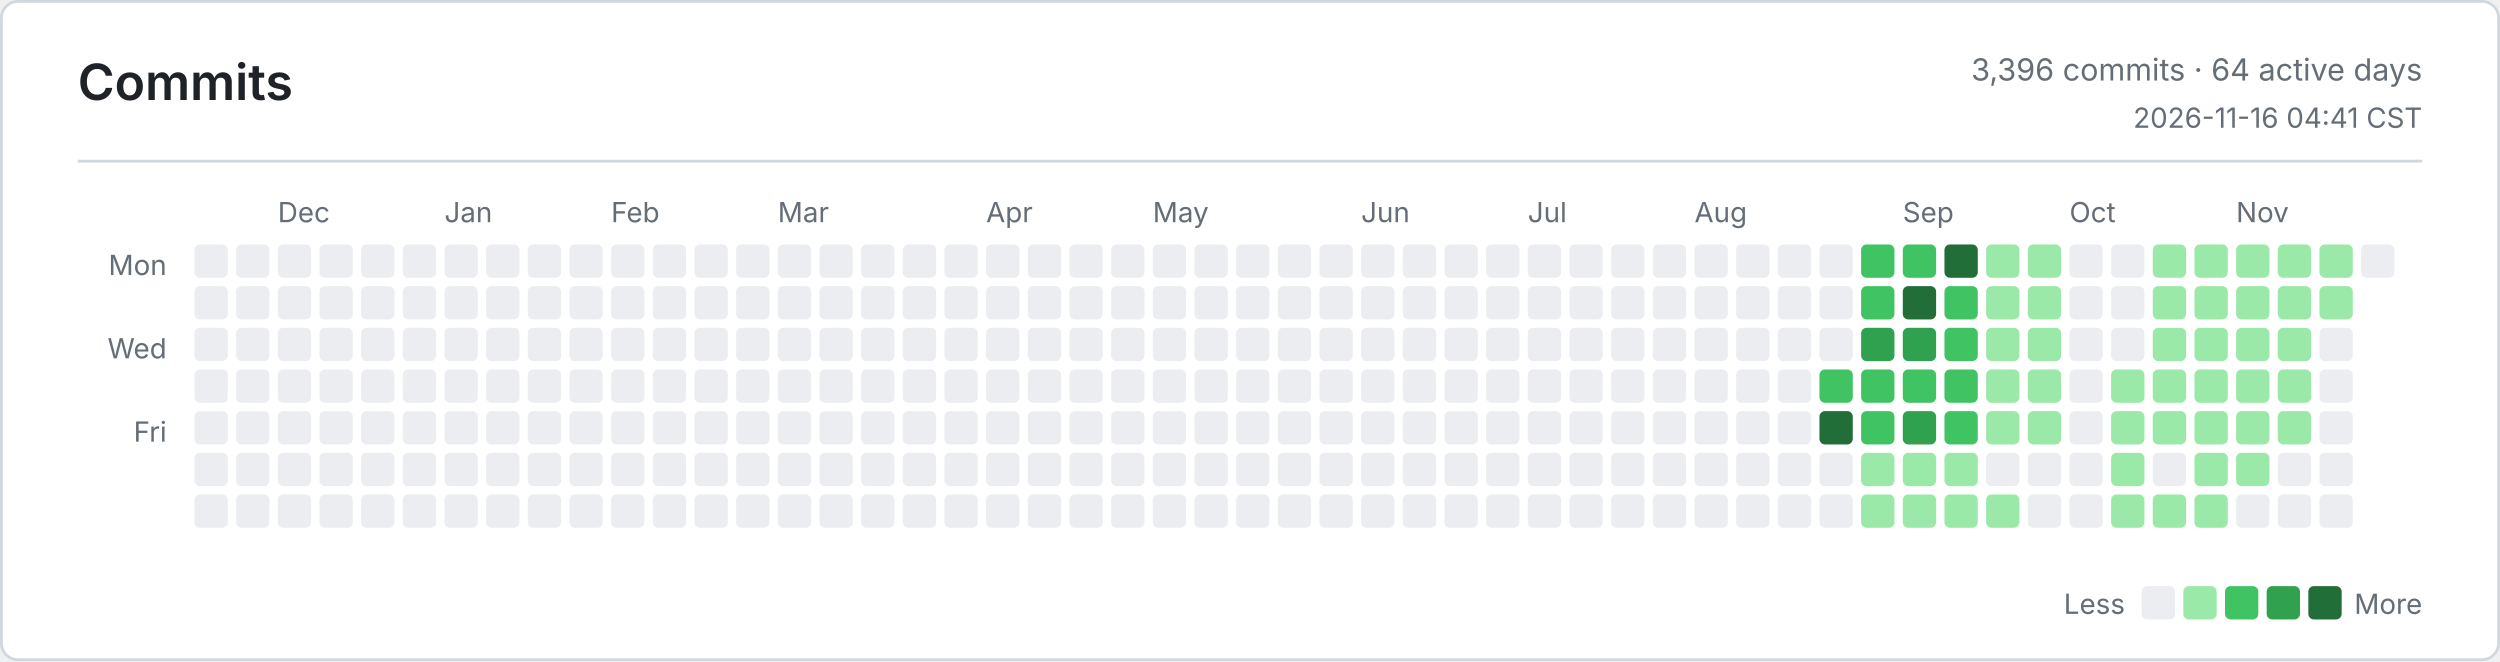
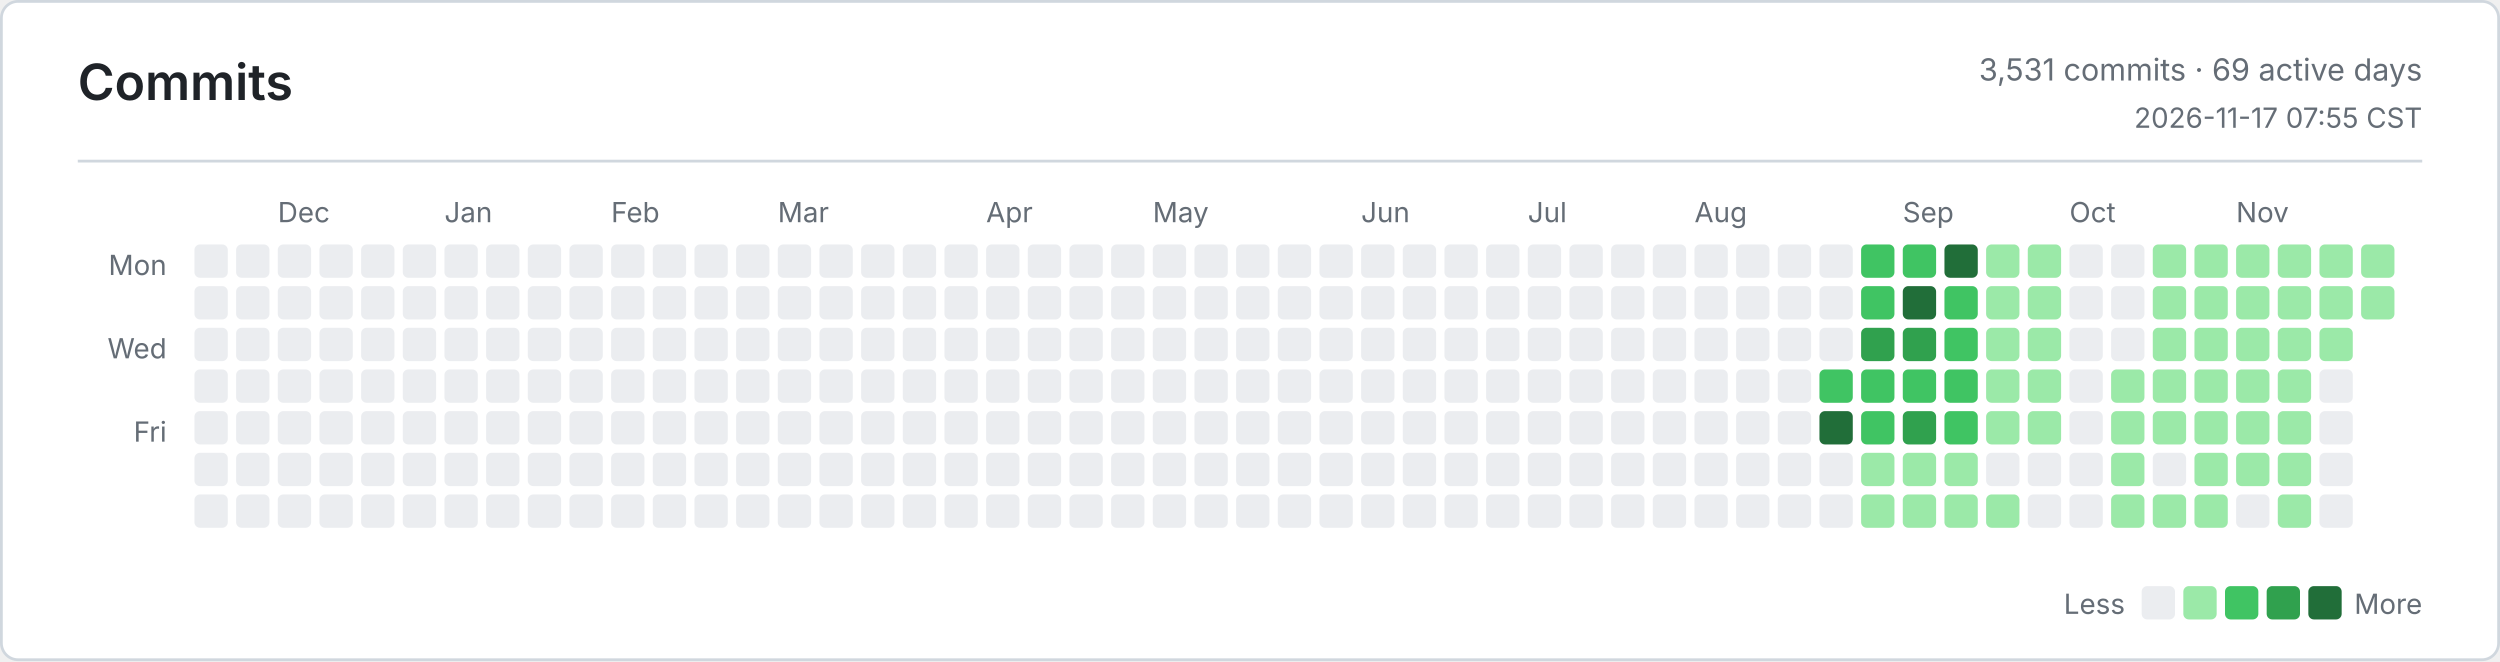
<svg xmlns="http://www.w3.org/2000/svg" width="900" height="238" viewBox="0 0 900 238" role="img" aria-label="Commits">
  <defs>
    <style>
      .bg { fill: #ffffff; }
      .border, .rule { stroke: #d0d7de; }
      .title, .ink, .num { fill: #1f2328; }
      .muted, .tiny { fill: #656d76; }
      .title { font: 600 18px -apple-system, BlinkMacSystemFont, Segoe UI, sans-serif; }
      .ink { font: 600 13px -apple-system, BlinkMacSystemFont, Segoe UI, sans-serif; }
      .num { font: 600 13px ui-monospace, SFMono-Regular, Consolas, monospace; }
      .muted { font: 400 11px -apple-system, BlinkMacSystemFont, Segoe UI, sans-serif; }
      .tiny { font: 400 10px -apple-system, BlinkMacSystemFont, Segoe UI, sans-serif; }
      .level-0 { fill: #ebedf0; }
      .level-1 { fill: #9be9a8; }
      .level-2 { fill: #40c463; }
      .level-3 { fill: #30a14e; }
      .level-4 { fill: #216e39; }
      @media (prefers-color-scheme: dark) {
        .bg { fill: #0d1117; }
        .border, .rule { stroke: #30363d; }
        .title, .ink, .num { fill: #e6edf3; }
        .muted, .tiny { fill: #8b949e; }
        .level-0 { fill: #161b22; }
        .level-1 { fill: #0e4429; }
        .level-2 { fill: #006d32; }
        .level-3 { fill: #26a641; }
        .level-4 { fill: #39d353; }
      }
    </style>
  </defs>
  <rect class="bg border" x="0.5" y="0.5" width="899" height="237" rx="6" fill="none" />
  <text class="title" x="28" y="36">Commits</text>
-   <text class="muted" x="872" y="29" text-anchor="end">3,396 commits · 64 active days</text>
-   <text class="tiny" x="872" y="46" text-anchor="end">2026-11-16 04:41 CST</text>
+   <text class="muted" x="872" y="29" text-anchor="end">3,531 commits · 69 active days</text>
+   <text class="tiny" x="872" y="46" text-anchor="end">2026-11-17 07:55 CST</text>
  <line class="rule" x1="28" y1="58" x2="872" y2="58" />
  <text class="tiny" x="60" y="99" text-anchor="end">Mon</text>
  <text class="tiny" x="60" y="129" text-anchor="end">Wed</text>
  <text class="tiny" x="60" y="159" text-anchor="end">Fri</text>
  <text class="tiny" x="100" y="80">Dec</text>
  <text class="tiny" x="160" y="80">Jan</text>
  <text class="tiny" x="220" y="80">Feb</text>
  <text class="tiny" x="280" y="80">Mar</text>
  <text class="tiny" x="355" y="80">Apr</text>
  <text class="tiny" x="415" y="80">May</text>
  <text class="tiny" x="490" y="80">Jun</text>
  <text class="tiny" x="550" y="80">Jul</text>
  <text class="tiny" x="610" y="80">Aug</text>
  <text class="tiny" x="685" y="80">Sep</text>
  <text class="tiny" x="745" y="80">Oct</text>
  <text class="tiny" x="805" y="80">Nov</text>
  <rect class="level-0" x="70" y="88" width="12" height="12" rx="2" />
  <rect class="level-0" x="70" y="103" width="12" height="12" rx="2" />
  <rect class="level-0" x="70" y="118" width="12" height="12" rx="2" />
  <rect class="level-0" x="70" y="133" width="12" height="12" rx="2" />
  <rect class="level-0" x="70" y="148" width="12" height="12" rx="2" />
  <rect class="level-0" x="70" y="163" width="12" height="12" rx="2" />
  <rect class="level-0" x="70" y="178" width="12" height="12" rx="2" />
  <rect class="level-0" x="85" y="88" width="12" height="12" rx="2" />
  <rect class="level-0" x="85" y="103" width="12" height="12" rx="2" />
  <rect class="level-0" x="85" y="118" width="12" height="12" rx="2" />
  <rect class="level-0" x="85" y="133" width="12" height="12" rx="2" />
  <rect class="level-0" x="85" y="148" width="12" height="12" rx="2" />
  <rect class="level-0" x="85" y="163" width="12" height="12" rx="2" />
  <rect class="level-0" x="85" y="178" width="12" height="12" rx="2" />
  <rect class="level-0" x="100" y="88" width="12" height="12" rx="2" />
  <rect class="level-0" x="100" y="103" width="12" height="12" rx="2" />
  <rect class="level-0" x="100" y="118" width="12" height="12" rx="2" />
  <rect class="level-0" x="100" y="133" width="12" height="12" rx="2" />
  <rect class="level-0" x="100" y="148" width="12" height="12" rx="2" />
  <rect class="level-0" x="100" y="163" width="12" height="12" rx="2" />
  <rect class="level-0" x="100" y="178" width="12" height="12" rx="2" />
  <rect class="level-0" x="115" y="88" width="12" height="12" rx="2" />
  <rect class="level-0" x="115" y="103" width="12" height="12" rx="2" />
  <rect class="level-0" x="115" y="118" width="12" height="12" rx="2" />
  <rect class="level-0" x="115" y="133" width="12" height="12" rx="2" />
  <rect class="level-0" x="115" y="148" width="12" height="12" rx="2" />
  <rect class="level-0" x="115" y="163" width="12" height="12" rx="2" />
  <rect class="level-0" x="115" y="178" width="12" height="12" rx="2" />
  <rect class="level-0" x="130" y="88" width="12" height="12" rx="2" />
  <rect class="level-0" x="130" y="103" width="12" height="12" rx="2" />
  <rect class="level-0" x="130" y="118" width="12" height="12" rx="2" />
  <rect class="level-0" x="130" y="133" width="12" height="12" rx="2" />
  <rect class="level-0" x="130" y="148" width="12" height="12" rx="2" />
  <rect class="level-0" x="130" y="163" width="12" height="12" rx="2" />
  <rect class="level-0" x="130" y="178" width="12" height="12" rx="2" />
  <rect class="level-0" x="145" y="88" width="12" height="12" rx="2" />
  <rect class="level-0" x="145" y="103" width="12" height="12" rx="2" />
  <rect class="level-0" x="145" y="118" width="12" height="12" rx="2" />
  <rect class="level-0" x="145" y="133" width="12" height="12" rx="2" />
  <rect class="level-0" x="145" y="148" width="12" height="12" rx="2" />
  <rect class="level-0" x="145" y="163" width="12" height="12" rx="2" />
  <rect class="level-0" x="145" y="178" width="12" height="12" rx="2" />
  <rect class="level-0" x="160" y="88" width="12" height="12" rx="2" />
  <rect class="level-0" x="160" y="103" width="12" height="12" rx="2" />
  <rect class="level-0" x="160" y="118" width="12" height="12" rx="2" />
  <rect class="level-0" x="160" y="133" width="12" height="12" rx="2" />
  <rect class="level-0" x="160" y="148" width="12" height="12" rx="2" />
  <rect class="level-0" x="160" y="163" width="12" height="12" rx="2" />
  <rect class="level-0" x="160" y="178" width="12" height="12" rx="2" />
  <rect class="level-0" x="175" y="88" width="12" height="12" rx="2" />
  <rect class="level-0" x="175" y="103" width="12" height="12" rx="2" />
  <rect class="level-0" x="175" y="118" width="12" height="12" rx="2" />
  <rect class="level-0" x="175" y="133" width="12" height="12" rx="2" />
  <rect class="level-0" x="175" y="148" width="12" height="12" rx="2" />
  <rect class="level-0" x="175" y="163" width="12" height="12" rx="2" />
  <rect class="level-0" x="175" y="178" width="12" height="12" rx="2" />
  <rect class="level-0" x="190" y="88" width="12" height="12" rx="2" />
  <rect class="level-0" x="190" y="103" width="12" height="12" rx="2" />
  <rect class="level-0" x="190" y="118" width="12" height="12" rx="2" />
  <rect class="level-0" x="190" y="133" width="12" height="12" rx="2" />
  <rect class="level-0" x="190" y="148" width="12" height="12" rx="2" />
  <rect class="level-0" x="190" y="163" width="12" height="12" rx="2" />
  <rect class="level-0" x="190" y="178" width="12" height="12" rx="2" />
  <rect class="level-0" x="205" y="88" width="12" height="12" rx="2" />
  <rect class="level-0" x="205" y="103" width="12" height="12" rx="2" />
  <rect class="level-0" x="205" y="118" width="12" height="12" rx="2" />
  <rect class="level-0" x="205" y="133" width="12" height="12" rx="2" />
  <rect class="level-0" x="205" y="148" width="12" height="12" rx="2" />
  <rect class="level-0" x="205" y="163" width="12" height="12" rx="2" />
  <rect class="level-0" x="205" y="178" width="12" height="12" rx="2" />
  <rect class="level-0" x="220" y="88" width="12" height="12" rx="2" />
  <rect class="level-0" x="220" y="103" width="12" height="12" rx="2" />
  <rect class="level-0" x="220" y="118" width="12" height="12" rx="2" />
  <rect class="level-0" x="220" y="133" width="12" height="12" rx="2" />
  <rect class="level-0" x="220" y="148" width="12" height="12" rx="2" />
  <rect class="level-0" x="220" y="163" width="12" height="12" rx="2" />
  <rect class="level-0" x="220" y="178" width="12" height="12" rx="2" />
  <rect class="level-0" x="235" y="88" width="12" height="12" rx="2" />
  <rect class="level-0" x="235" y="103" width="12" height="12" rx="2" />
  <rect class="level-0" x="235" y="118" width="12" height="12" rx="2" />
  <rect class="level-0" x="235" y="133" width="12" height="12" rx="2" />
  <rect class="level-0" x="235" y="148" width="12" height="12" rx="2" />
  <rect class="level-0" x="235" y="163" width="12" height="12" rx="2" />
  <rect class="level-0" x="235" y="178" width="12" height="12" rx="2" />
  <rect class="level-0" x="250" y="88" width="12" height="12" rx="2" />
  <rect class="level-0" x="250" y="103" width="12" height="12" rx="2" />
  <rect class="level-0" x="250" y="118" width="12" height="12" rx="2" />
  <rect class="level-0" x="250" y="133" width="12" height="12" rx="2" />
  <rect class="level-0" x="250" y="148" width="12" height="12" rx="2" />
  <rect class="level-0" x="250" y="163" width="12" height="12" rx="2" />
  <rect class="level-0" x="250" y="178" width="12" height="12" rx="2" />
  <rect class="level-0" x="265" y="88" width="12" height="12" rx="2" />
  <rect class="level-0" x="265" y="103" width="12" height="12" rx="2" />
  <rect class="level-0" x="265" y="118" width="12" height="12" rx="2" />
  <rect class="level-0" x="265" y="133" width="12" height="12" rx="2" />
  <rect class="level-0" x="265" y="148" width="12" height="12" rx="2" />
  <rect class="level-0" x="265" y="163" width="12" height="12" rx="2" />
  <rect class="level-0" x="265" y="178" width="12" height="12" rx="2" />
  <rect class="level-0" x="280" y="88" width="12" height="12" rx="2" />
  <rect class="level-0" x="280" y="103" width="12" height="12" rx="2" />
  <rect class="level-0" x="280" y="118" width="12" height="12" rx="2" />
  <rect class="level-0" x="280" y="133" width="12" height="12" rx="2" />
  <rect class="level-0" x="280" y="148" width="12" height="12" rx="2" />
  <rect class="level-0" x="280" y="163" width="12" height="12" rx="2" />
  <rect class="level-0" x="280" y="178" width="12" height="12" rx="2" />
  <rect class="level-0" x="295" y="88" width="12" height="12" rx="2" />
  <rect class="level-0" x="295" y="103" width="12" height="12" rx="2" />
  <rect class="level-0" x="295" y="118" width="12" height="12" rx="2" />
  <rect class="level-0" x="295" y="133" width="12" height="12" rx="2" />
  <rect class="level-0" x="295" y="148" width="12" height="12" rx="2" />
  <rect class="level-0" x="295" y="163" width="12" height="12" rx="2" />
  <rect class="level-0" x="295" y="178" width="12" height="12" rx="2" />
  <rect class="level-0" x="310" y="88" width="12" height="12" rx="2" />
  <rect class="level-0" x="310" y="103" width="12" height="12" rx="2" />
  <rect class="level-0" x="310" y="118" width="12" height="12" rx="2" />
  <rect class="level-0" x="310" y="133" width="12" height="12" rx="2" />
  <rect class="level-0" x="310" y="148" width="12" height="12" rx="2" />
  <rect class="level-0" x="310" y="163" width="12" height="12" rx="2" />
  <rect class="level-0" x="310" y="178" width="12" height="12" rx="2" />
  <rect class="level-0" x="325" y="88" width="12" height="12" rx="2" />
  <rect class="level-0" x="325" y="103" width="12" height="12" rx="2" />
  <rect class="level-0" x="325" y="118" width="12" height="12" rx="2" />
  <rect class="level-0" x="325" y="133" width="12" height="12" rx="2" />
  <rect class="level-0" x="325" y="148" width="12" height="12" rx="2" />
  <rect class="level-0" x="325" y="163" width="12" height="12" rx="2" />
  <rect class="level-0" x="325" y="178" width="12" height="12" rx="2" />
  <rect class="level-0" x="340" y="88" width="12" height="12" rx="2" />
  <rect class="level-0" x="340" y="103" width="12" height="12" rx="2" />
  <rect class="level-0" x="340" y="118" width="12" height="12" rx="2" />
  <rect class="level-0" x="340" y="133" width="12" height="12" rx="2" />
  <rect class="level-0" x="340" y="148" width="12" height="12" rx="2" />
  <rect class="level-0" x="340" y="163" width="12" height="12" rx="2" />
  <rect class="level-0" x="340" y="178" width="12" height="12" rx="2" />
  <rect class="level-0" x="355" y="88" width="12" height="12" rx="2" />
  <rect class="level-0" x="355" y="103" width="12" height="12" rx="2" />
  <rect class="level-0" x="355" y="118" width="12" height="12" rx="2" />
  <rect class="level-0" x="355" y="133" width="12" height="12" rx="2" />
  <rect class="level-0" x="355" y="148" width="12" height="12" rx="2" />
  <rect class="level-0" x="355" y="163" width="12" height="12" rx="2" />
  <rect class="level-0" x="355" y="178" width="12" height="12" rx="2" />
  <rect class="level-0" x="370" y="88" width="12" height="12" rx="2" />
  <rect class="level-0" x="370" y="103" width="12" height="12" rx="2" />
  <rect class="level-0" x="370" y="118" width="12" height="12" rx="2" />
  <rect class="level-0" x="370" y="133" width="12" height="12" rx="2" />
  <rect class="level-0" x="370" y="148" width="12" height="12" rx="2" />
  <rect class="level-0" x="370" y="163" width="12" height="12" rx="2" />
  <rect class="level-0" x="370" y="178" width="12" height="12" rx="2" />
  <rect class="level-0" x="385" y="88" width="12" height="12" rx="2" />
  <rect class="level-0" x="385" y="103" width="12" height="12" rx="2" />
  <rect class="level-0" x="385" y="118" width="12" height="12" rx="2" />
  <rect class="level-0" x="385" y="133" width="12" height="12" rx="2" />
  <rect class="level-0" x="385" y="148" width="12" height="12" rx="2" />
  <rect class="level-0" x="385" y="163" width="12" height="12" rx="2" />
  <rect class="level-0" x="385" y="178" width="12" height="12" rx="2" />
  <rect class="level-0" x="400" y="88" width="12" height="12" rx="2" />
  <rect class="level-0" x="400" y="103" width="12" height="12" rx="2" />
  <rect class="level-0" x="400" y="118" width="12" height="12" rx="2" />
  <rect class="level-0" x="400" y="133" width="12" height="12" rx="2" />
  <rect class="level-0" x="400" y="148" width="12" height="12" rx="2" />
  <rect class="level-0" x="400" y="163" width="12" height="12" rx="2" />
  <rect class="level-0" x="400" y="178" width="12" height="12" rx="2" />
  <rect class="level-0" x="415" y="88" width="12" height="12" rx="2" />
  <rect class="level-0" x="415" y="103" width="12" height="12" rx="2" />
  <rect class="level-0" x="415" y="118" width="12" height="12" rx="2" />
  <rect class="level-0" x="415" y="133" width="12" height="12" rx="2" />
  <rect class="level-0" x="415" y="148" width="12" height="12" rx="2" />
  <rect class="level-0" x="415" y="163" width="12" height="12" rx="2" />
  <rect class="level-0" x="415" y="178" width="12" height="12" rx="2" />
  <rect class="level-0" x="430" y="88" width="12" height="12" rx="2" />
  <rect class="level-0" x="430" y="103" width="12" height="12" rx="2" />
  <rect class="level-0" x="430" y="118" width="12" height="12" rx="2" />
  <rect class="level-0" x="430" y="133" width="12" height="12" rx="2" />
  <rect class="level-0" x="430" y="148" width="12" height="12" rx="2" />
  <rect class="level-0" x="430" y="163" width="12" height="12" rx="2" />
  <rect class="level-0" x="430" y="178" width="12" height="12" rx="2" />
  <rect class="level-0" x="445" y="88" width="12" height="12" rx="2" />
  <rect class="level-0" x="445" y="103" width="12" height="12" rx="2" />
  <rect class="level-0" x="445" y="118" width="12" height="12" rx="2" />
  <rect class="level-0" x="445" y="133" width="12" height="12" rx="2" />
  <rect class="level-0" x="445" y="148" width="12" height="12" rx="2" />
  <rect class="level-0" x="445" y="163" width="12" height="12" rx="2" />
  <rect class="level-0" x="445" y="178" width="12" height="12" rx="2" />
  <rect class="level-0" x="460" y="88" width="12" height="12" rx="2" />
  <rect class="level-0" x="460" y="103" width="12" height="12" rx="2" />
  <rect class="level-0" x="460" y="118" width="12" height="12" rx="2" />
  <rect class="level-0" x="460" y="133" width="12" height="12" rx="2" />
  <rect class="level-0" x="460" y="148" width="12" height="12" rx="2" />
  <rect class="level-0" x="460" y="163" width="12" height="12" rx="2" />
  <rect class="level-0" x="460" y="178" width="12" height="12" rx="2" />
  <rect class="level-0" x="475" y="88" width="12" height="12" rx="2" />
  <rect class="level-0" x="475" y="103" width="12" height="12" rx="2" />
  <rect class="level-0" x="475" y="118" width="12" height="12" rx="2" />
  <rect class="level-0" x="475" y="133" width="12" height="12" rx="2" />
  <rect class="level-0" x="475" y="148" width="12" height="12" rx="2" />
  <rect class="level-0" x="475" y="163" width="12" height="12" rx="2" />
  <rect class="level-0" x="475" y="178" width="12" height="12" rx="2" />
  <rect class="level-0" x="490" y="88" width="12" height="12" rx="2" />
  <rect class="level-0" x="490" y="103" width="12" height="12" rx="2" />
  <rect class="level-0" x="490" y="118" width="12" height="12" rx="2" />
  <rect class="level-0" x="490" y="133" width="12" height="12" rx="2" />
  <rect class="level-0" x="490" y="148" width="12" height="12" rx="2" />
  <rect class="level-0" x="490" y="163" width="12" height="12" rx="2" />
  <rect class="level-0" x="490" y="178" width="12" height="12" rx="2" />
  <rect class="level-0" x="505" y="88" width="12" height="12" rx="2" />
  <rect class="level-0" x="505" y="103" width="12" height="12" rx="2" />
  <rect class="level-0" x="505" y="118" width="12" height="12" rx="2" />
  <rect class="level-0" x="505" y="133" width="12" height="12" rx="2" />
  <rect class="level-0" x="505" y="148" width="12" height="12" rx="2" />
  <rect class="level-0" x="505" y="163" width="12" height="12" rx="2" />
  <rect class="level-0" x="505" y="178" width="12" height="12" rx="2" />
  <rect class="level-0" x="520" y="88" width="12" height="12" rx="2" />
  <rect class="level-0" x="520" y="103" width="12" height="12" rx="2" />
  <rect class="level-0" x="520" y="118" width="12" height="12" rx="2" />
  <rect class="level-0" x="520" y="133" width="12" height="12" rx="2" />
  <rect class="level-0" x="520" y="148" width="12" height="12" rx="2" />
  <rect class="level-0" x="520" y="163" width="12" height="12" rx="2" />
  <rect class="level-0" x="520" y="178" width="12" height="12" rx="2" />
  <rect class="level-0" x="535" y="88" width="12" height="12" rx="2" />
  <rect class="level-0" x="535" y="103" width="12" height="12" rx="2" />
  <rect class="level-0" x="535" y="118" width="12" height="12" rx="2" />
  <rect class="level-0" x="535" y="133" width="12" height="12" rx="2" />
  <rect class="level-0" x="535" y="148" width="12" height="12" rx="2" />
  <rect class="level-0" x="535" y="163" width="12" height="12" rx="2" />
  <rect class="level-0" x="535" y="178" width="12" height="12" rx="2" />
  <rect class="level-0" x="550" y="88" width="12" height="12" rx="2" />
  <rect class="level-0" x="550" y="103" width="12" height="12" rx="2" />
  <rect class="level-0" x="550" y="118" width="12" height="12" rx="2" />
  <rect class="level-0" x="550" y="133" width="12" height="12" rx="2" />
  <rect class="level-0" x="550" y="148" width="12" height="12" rx="2" />
  <rect class="level-0" x="550" y="163" width="12" height="12" rx="2" />
  <rect class="level-0" x="550" y="178" width="12" height="12" rx="2" />
  <rect class="level-0" x="565" y="88" width="12" height="12" rx="2" />
  <rect class="level-0" x="565" y="103" width="12" height="12" rx="2" />
  <rect class="level-0" x="565" y="118" width="12" height="12" rx="2" />
  <rect class="level-0" x="565" y="133" width="12" height="12" rx="2" />
  <rect class="level-0" x="565" y="148" width="12" height="12" rx="2" />
  <rect class="level-0" x="565" y="163" width="12" height="12" rx="2" />
  <rect class="level-0" x="565" y="178" width="12" height="12" rx="2" />
  <rect class="level-0" x="580" y="88" width="12" height="12" rx="2" />
  <rect class="level-0" x="580" y="103" width="12" height="12" rx="2" />
  <rect class="level-0" x="580" y="118" width="12" height="12" rx="2" />
  <rect class="level-0" x="580" y="133" width="12" height="12" rx="2" />
  <rect class="level-0" x="580" y="148" width="12" height="12" rx="2" />
  <rect class="level-0" x="580" y="163" width="12" height="12" rx="2" />
  <rect class="level-0" x="580" y="178" width="12" height="12" rx="2" />
  <rect class="level-0" x="595" y="88" width="12" height="12" rx="2" />
  <rect class="level-0" x="595" y="103" width="12" height="12" rx="2" />
  <rect class="level-0" x="595" y="118" width="12" height="12" rx="2" />
  <rect class="level-0" x="595" y="133" width="12" height="12" rx="2" />
  <rect class="level-0" x="595" y="148" width="12" height="12" rx="2" />
  <rect class="level-0" x="595" y="163" width="12" height="12" rx="2" />
  <rect class="level-0" x="595" y="178" width="12" height="12" rx="2" />
  <rect class="level-0" x="610" y="88" width="12" height="12" rx="2" />
  <rect class="level-0" x="610" y="103" width="12" height="12" rx="2" />
  <rect class="level-0" x="610" y="118" width="12" height="12" rx="2" />
  <rect class="level-0" x="610" y="133" width="12" height="12" rx="2" />
  <rect class="level-0" x="610" y="148" width="12" height="12" rx="2" />
  <rect class="level-0" x="610" y="163" width="12" height="12" rx="2" />
  <rect class="level-0" x="610" y="178" width="12" height="12" rx="2" />
  <rect class="level-0" x="625" y="88" width="12" height="12" rx="2" />
  <rect class="level-0" x="625" y="103" width="12" height="12" rx="2" />
  <rect class="level-0" x="625" y="118" width="12" height="12" rx="2" />
  <rect class="level-0" x="625" y="133" width="12" height="12" rx="2" />
  <rect class="level-0" x="625" y="148" width="12" height="12" rx="2" />
  <rect class="level-0" x="625" y="163" width="12" height="12" rx="2" />
  <rect class="level-0" x="625" y="178" width="12" height="12" rx="2" />
  <rect class="level-0" x="640" y="88" width="12" height="12" rx="2" />
  <rect class="level-0" x="640" y="103" width="12" height="12" rx="2" />
  <rect class="level-0" x="640" y="118" width="12" height="12" rx="2" />
  <rect class="level-0" x="640" y="133" width="12" height="12" rx="2" />
  <rect class="level-0" x="640" y="148" width="12" height="12" rx="2" />
  <rect class="level-0" x="640" y="163" width="12" height="12" rx="2" />
  <rect class="level-0" x="640" y="178" width="12" height="12" rx="2" />
  <rect class="level-0" x="655" y="88" width="12" height="12" rx="2" />
  <rect class="level-0" x="655" y="103" width="12" height="12" rx="2" />
  <rect class="level-0" x="655" y="118" width="12" height="12" rx="2" />
  <rect class="level-2" x="655" y="133" width="12" height="12" rx="2" />
  <rect class="level-4" x="655" y="148" width="12" height="12" rx="2" />
  <rect class="level-0" x="655" y="163" width="12" height="12" rx="2" />
  <rect class="level-0" x="655" y="178" width="12" height="12" rx="2" />
  <rect class="level-2" x="670" y="88" width="12" height="12" rx="2" />
  <rect class="level-2" x="670" y="103" width="12" height="12" rx="2" />
  <rect class="level-3" x="670" y="118" width="12" height="12" rx="2" />
  <rect class="level-2" x="670" y="133" width="12" height="12" rx="2" />
  <rect class="level-2" x="670" y="148" width="12" height="12" rx="2" />
  <rect class="level-1" x="670" y="163" width="12" height="12" rx="2" />
  <rect class="level-1" x="670" y="178" width="12" height="12" rx="2" />
  <rect class="level-2" x="685" y="88" width="12" height="12" rx="2" />
  <rect class="level-4" x="685" y="103" width="12" height="12" rx="2" />
  <rect class="level-3" x="685" y="118" width="12" height="12" rx="2" />
  <rect class="level-2" x="685" y="133" width="12" height="12" rx="2" />
  <rect class="level-3" x="685" y="148" width="12" height="12" rx="2" />
  <rect class="level-1" x="685" y="163" width="12" height="12" rx="2" />
  <rect class="level-1" x="685" y="178" width="12" height="12" rx="2" />
  <rect class="level-4" x="700" y="88" width="12" height="12" rx="2" />
  <rect class="level-2" x="700" y="103" width="12" height="12" rx="2" />
  <rect class="level-2" x="700" y="118" width="12" height="12" rx="2" />
  <rect class="level-2" x="700" y="133" width="12" height="12" rx="2" />
  <rect class="level-2" x="700" y="148" width="12" height="12" rx="2" />
  <rect class="level-1" x="700" y="163" width="12" height="12" rx="2" />
  <rect class="level-1" x="700" y="178" width="12" height="12" rx="2" />
  <rect class="level-1" x="715" y="88" width="12" height="12" rx="2" />
  <rect class="level-1" x="715" y="103" width="12" height="12" rx="2" />
  <rect class="level-1" x="715" y="118" width="12" height="12" rx="2" />
  <rect class="level-1" x="715" y="133" width="12" height="12" rx="2" />
  <rect class="level-1" x="715" y="148" width="12" height="12" rx="2" />
  <rect class="level-0" x="715" y="163" width="12" height="12" rx="2" />
  <rect class="level-1" x="715" y="178" width="12" height="12" rx="2" />
  <rect class="level-1" x="730" y="88" width="12" height="12" rx="2" />
  <rect class="level-1" x="730" y="103" width="12" height="12" rx="2" />
  <rect class="level-1" x="730" y="118" width="12" height="12" rx="2" />
  <rect class="level-1" x="730" y="133" width="12" height="12" rx="2" />
  <rect class="level-1" x="730" y="148" width="12" height="12" rx="2" />
  <rect class="level-0" x="730" y="163" width="12" height="12" rx="2" />
  <rect class="level-0" x="730" y="178" width="12" height="12" rx="2" />
  <rect class="level-0" x="745" y="88" width="12" height="12" rx="2" />
  <rect class="level-0" x="745" y="103" width="12" height="12" rx="2" />
  <rect class="level-0" x="745" y="118" width="12" height="12" rx="2" />
  <rect class="level-0" x="745" y="133" width="12" height="12" rx="2" />
  <rect class="level-0" x="745" y="148" width="12" height="12" rx="2" />
  <rect class="level-0" x="745" y="163" width="12" height="12" rx="2" />
  <rect class="level-0" x="745" y="178" width="12" height="12" rx="2" />
  <rect class="level-0" x="760" y="88" width="12" height="12" rx="2" />
  <rect class="level-0" x="760" y="103" width="12" height="12" rx="2" />
  <rect class="level-0" x="760" y="118" width="12" height="12" rx="2" />
  <rect class="level-1" x="760" y="133" width="12" height="12" rx="2" />
  <rect class="level-1" x="760" y="148" width="12" height="12" rx="2" />
  <rect class="level-1" x="760" y="163" width="12" height="12" rx="2" />
  <rect class="level-1" x="760" y="178" width="12" height="12" rx="2" />
  <rect class="level-1" x="775" y="88" width="12" height="12" rx="2" />
  <rect class="level-1" x="775" y="103" width="12" height="12" rx="2" />
  <rect class="level-1" x="775" y="118" width="12" height="12" rx="2" />
  <rect class="level-1" x="775" y="133" width="12" height="12" rx="2" />
  <rect class="level-1" x="775" y="148" width="12" height="12" rx="2" />
  <rect class="level-0" x="775" y="163" width="12" height="12" rx="2" />
  <rect class="level-1" x="775" y="178" width="12" height="12" rx="2" />
  <rect class="level-1" x="790" y="88" width="12" height="12" rx="2" />
  <rect class="level-1" x="790" y="103" width="12" height="12" rx="2" />
  <rect class="level-1" x="790" y="118" width="12" height="12" rx="2" />
  <rect class="level-1" x="790" y="133" width="12" height="12" rx="2" />
  <rect class="level-1" x="790" y="148" width="12" height="12" rx="2" />
  <rect class="level-1" x="790" y="163" width="12" height="12" rx="2" />
  <rect class="level-1" x="790" y="178" width="12" height="12" rx="2" />
  <rect class="level-1" x="805" y="88" width="12" height="12" rx="2" />
  <rect class="level-1" x="805" y="103" width="12" height="12" rx="2" />
  <rect class="level-1" x="805" y="118" width="12" height="12" rx="2" />
  <rect class="level-1" x="805" y="133" width="12" height="12" rx="2" />
  <rect class="level-1" x="805" y="148" width="12" height="12" rx="2" />
  <rect class="level-1" x="805" y="163" width="12" height="12" rx="2" />
  <rect class="level-0" x="805" y="178" width="12" height="12" rx="2" />
  <rect class="level-1" x="820" y="88" width="12" height="12" rx="2" />
  <rect class="level-1" x="820" y="103" width="12" height="12" rx="2" />
  <rect class="level-1" x="820" y="118" width="12" height="12" rx="2" />
  <rect class="level-1" x="820" y="133" width="12" height="12" rx="2" />
  <rect class="level-1" x="820" y="148" width="12" height="12" rx="2" />
-   <rect class="level-0" x="820" y="163" width="12" height="12" rx="2" />
-   <rect class="level-0" x="820" y="178" width="12" height="12" rx="2" />
+   <rect class="level-1" x="820" y="163" width="12" height="12" rx="2" />
+   <rect class="level-1" x="820" y="178" width="12" height="12" rx="2" />
  <rect class="level-1" x="835" y="88" width="12" height="12" rx="2" />
  <rect class="level-1" x="835" y="103" width="12" height="12" rx="2" />
-   <rect class="level-0" x="835" y="118" width="12" height="12" rx="2" />
+   <rect class="level-1" x="835" y="118" width="12" height="12" rx="2" />
  <rect class="level-0" x="835" y="133" width="12" height="12" rx="2" />
  <rect class="level-0" x="835" y="148" width="12" height="12" rx="2" />
  <rect class="level-0" x="835" y="163" width="12" height="12" rx="2" />
  <rect class="level-0" x="835" y="178" width="12" height="12" rx="2" />
-   <rect class="level-0" x="850" y="88" width="12" height="12" rx="2" />
+   <rect class="level-1" x="850" y="88" width="12" height="12" rx="2" />
+   <rect class="level-1" x="850" y="103" width="12" height="12" rx="2" />
  <text class="tiny" x="765" y="221" text-anchor="end">Less</text>
  <rect class="level-0" x="771" y="211" width="12" height="12" rx="2" />
  <rect class="level-1" x="786" y="211" width="12" height="12" rx="2" />
  <rect class="level-2" x="801" y="211" width="12" height="12" rx="2" />
  <rect class="level-3" x="816" y="211" width="12" height="12" rx="2" />
  <rect class="level-4" x="831" y="211" width="12" height="12" rx="2" />
  <text class="tiny" x="872" y="221" text-anchor="end">More</text>
</svg>
